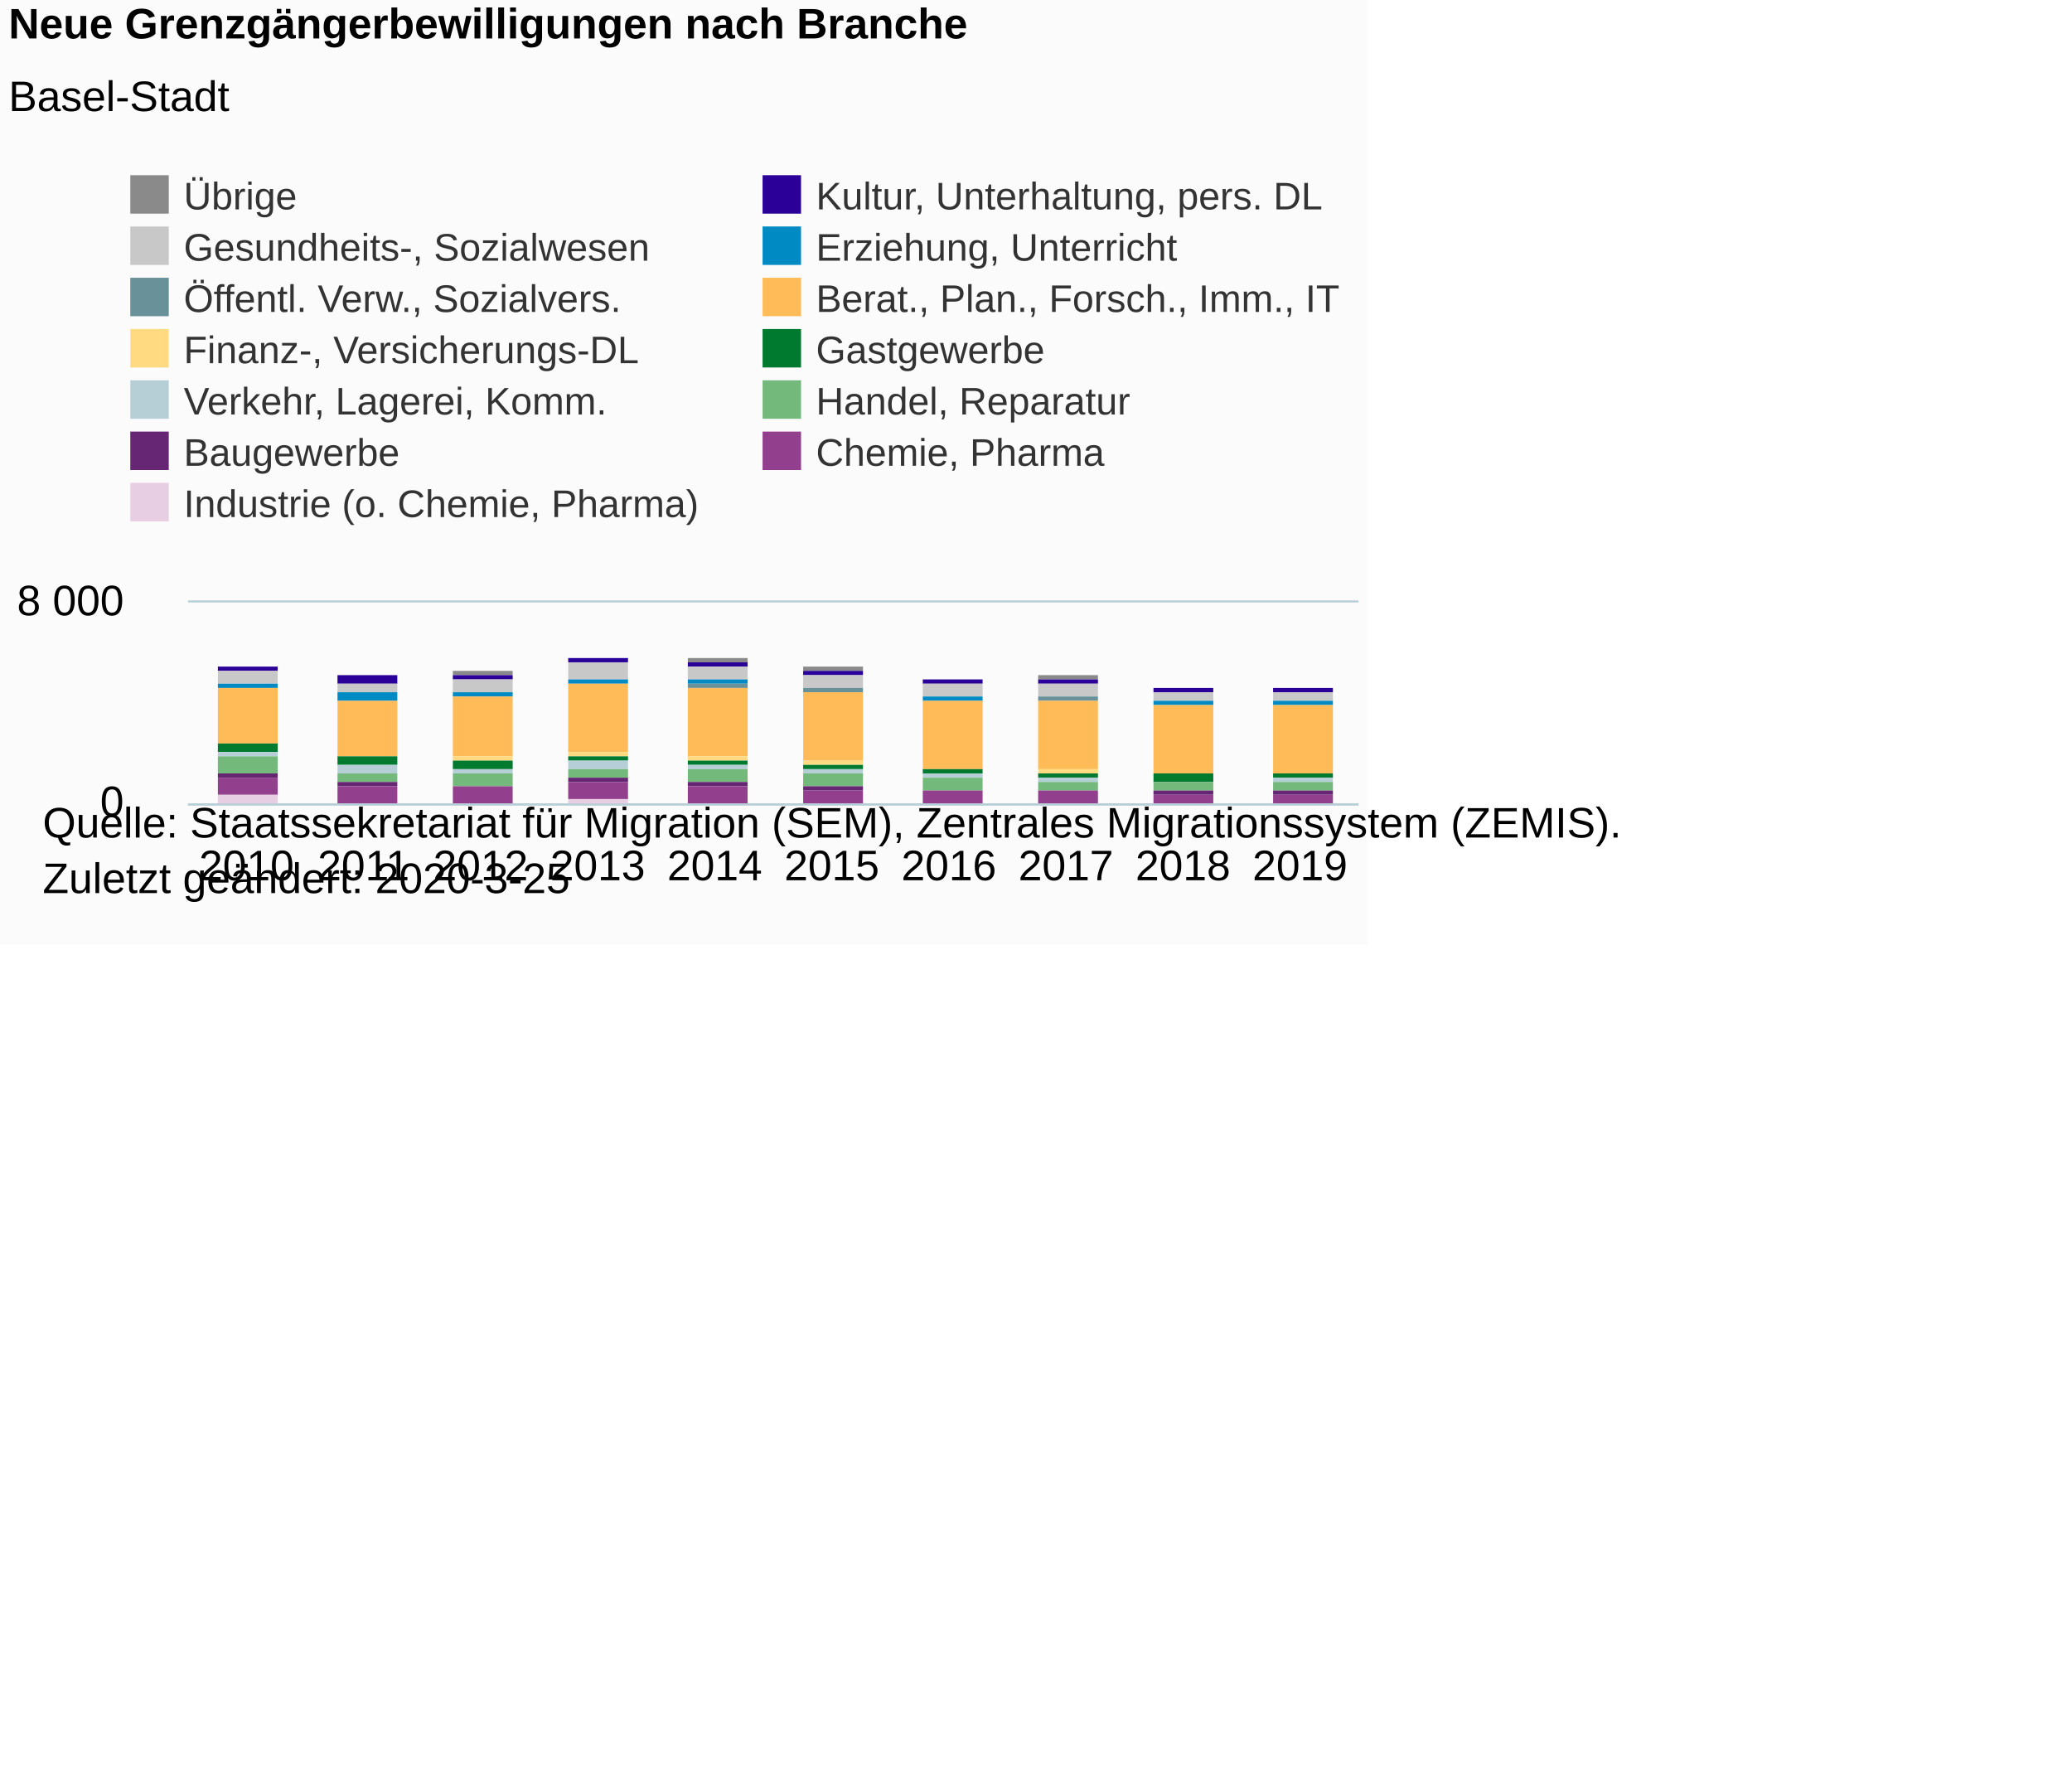
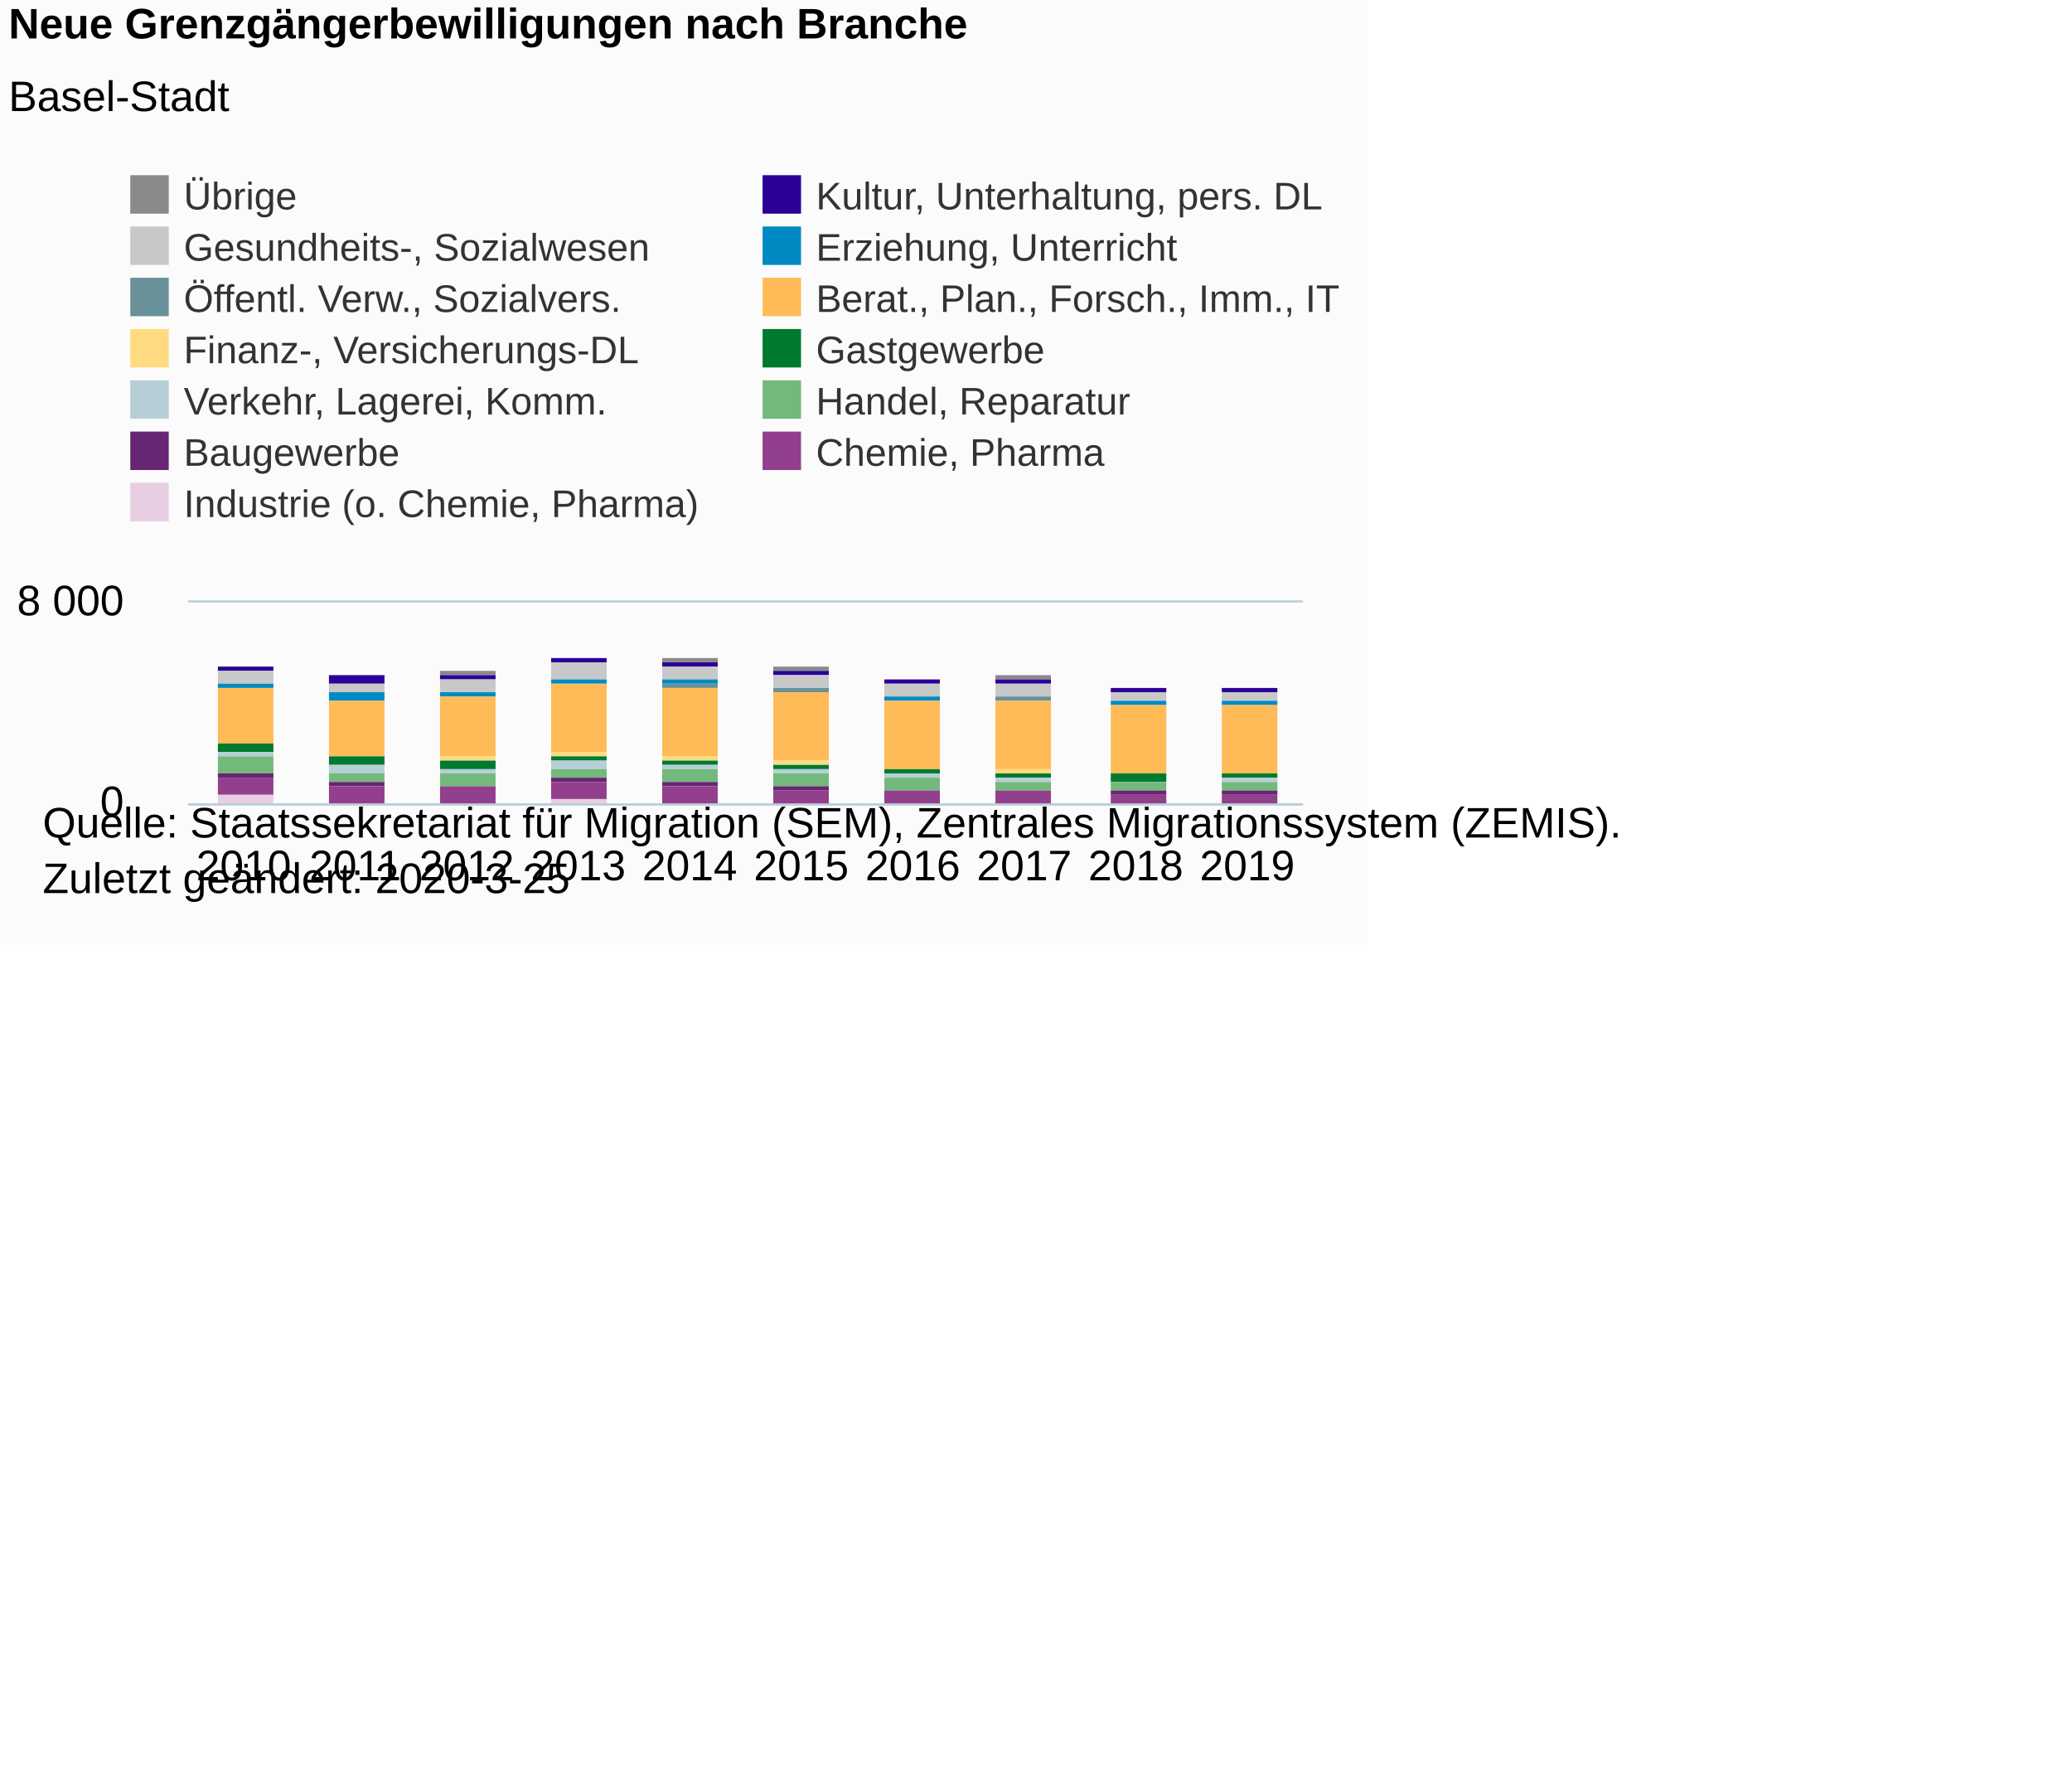
<svg xmlns="http://www.w3.org/2000/svg" version="1.1" class="highcharts-root" style="font-family:Arial;font-size:12px;" viewBox="0 0 485 415">
  <defs>
-     <clipPath id="highcharts-r2ftxc4-6">
-       <rect x="0" y="0" width="274" height="47" fill="none" />
+     <clipPath id="highcharts-ksuynph-6">
+       <rect x="0" y="0" width="261" height="47" fill="none" />
    </clipPath>
-     <clipPath id="highcharts-r2ftxc4-7">
-       <rect x="0" y="0" width="274" height="47" fill="none" />
+     <clipPath id="highcharts-ksuynph-7">
+       <rect x="0" y="0" width="261" height="47" fill="none" />
    </clipPath>
  </defs>
  <rect fill="#fbfbfb" class="highcharts-background" x="0" y="0" width="320" height="221" rx="0" ry="0" />
-   <rect fill="none" class="highcharts-plot-background" x="44" y="141" width="274" height="47" />
+   <rect fill="none" class="highcharts-plot-background" x="44" y="141" width="261" height="47" />
  <g class="highcharts-pane-group" data-z-index="0" />
  <g class="highcharts-grid highcharts-xaxis-grid " data-z-index="1">
-     <path fill="none" data-z-index="1" class="highcharts-grid-line" d="M 70.5 141 L 70.5 188" opacity="1" />
-     <path fill="none" data-z-index="1" class="highcharts-grid-line" d="M 98.5 141 L 98.5 188" opacity="1" />
-     <path fill="none" data-z-index="1" class="highcharts-grid-line" d="M 125.5 141 L 125.5 188" opacity="1" />
-     <path fill="none" data-z-index="1" class="highcharts-grid-line" d="M 153.5 141 L 153.5 188" opacity="1" />
-     <path fill="none" data-z-index="1" class="highcharts-grid-line" d="M 180.5 141 L 180.5 188" opacity="1" />
-     <path fill="none" data-z-index="1" class="highcharts-grid-line" d="M 207.5 141 L 207.5 188" opacity="1" />
-     <path fill="none" data-z-index="1" class="highcharts-grid-line" d="M 235.5 141 L 235.5 188" opacity="1" />
-     <path fill="none" data-z-index="1" class="highcharts-grid-line" d="M 262.5 141 L 262.5 188" opacity="1" />
-     <path fill="none" data-z-index="1" class="highcharts-grid-line" d="M 290.5 141 L 290.5 188" opacity="1" />
-     <path fill="none" data-z-index="1" class="highcharts-grid-line" d="M 317.5 141 L 317.5 188" opacity="1" />
+     <path fill="none" data-z-index="1" class="highcharts-grid-line" d="M 69.5 141 L 69.5 188" opacity="1" />
+     <path fill="none" data-z-index="1" class="highcharts-grid-line" d="M 95.5 141 L 95.5 188" opacity="1" />
+     <path fill="none" data-z-index="1" class="highcharts-grid-line" d="M 121.5 141 L 121.5 188" opacity="1" />
+     <path fill="none" data-z-index="1" class="highcharts-grid-line" d="M 147.5 141 L 147.5 188" opacity="1" />
+     <path fill="none" data-z-index="1" class="highcharts-grid-line" d="M 174.5 141 L 174.5 188" opacity="1" />
+     <path fill="none" data-z-index="1" class="highcharts-grid-line" d="M 200.5 141 L 200.5 188" opacity="1" />
+     <path fill="none" data-z-index="1" class="highcharts-grid-line" d="M 226.5 141 L 226.5 188" opacity="1" />
+     <path fill="none" data-z-index="1" class="highcharts-grid-line" d="M 252.5 141 L 252.5 188" opacity="1" />
+     <path fill="none" data-z-index="1" class="highcharts-grid-line" d="M 278.5 141 L 278.5 188" opacity="1" />
+     <path fill="none" data-z-index="1" class="highcharts-grid-line" d="M 304.5 141 L 304.5 188" opacity="1" />
    <path fill="none" data-z-index="1" class="highcharts-grid-line" d="M 43.5 141 L 43.5 188" opacity="1" />
  </g>
  <g class="highcharts-grid highcharts-yaxis-grid " data-z-index="1">
-     <path fill="none" stroke="#B9CFD7" stroke-width="0.5" data-z-index="1" class="highcharts-grid-line" d="M 44 188.25 L 318 188.25" opacity="1" />
-     <path fill="none" stroke="#B9CFD7" stroke-width="0.5" data-z-index="1" class="highcharts-grid-line" d="M 44 140.75 L 318 140.75" opacity="1" />
-   </g>
-   <rect fill="none" class="highcharts-plot-border" data-z-index="1" x="44" y="141" width="274" height="47" />
+     <path fill="none" stroke="#B9CFD7" stroke-width="0.5" data-z-index="1" class="highcharts-grid-line" d="M 44 188.25 L 305 188.25" opacity="1" />
+     <path fill="none" stroke="#B9CFD7" stroke-width="0.5" data-z-index="1" class="highcharts-grid-line" d="M 44 140.75 L 305 140.75" opacity="1" />
+   </g>
+   <rect fill="none" class="highcharts-plot-border" data-z-index="1" x="44" y="141" width="261" height="47" />
  <g class="highcharts-axis highcharts-xaxis " data-z-index="2">
-     <path fill="none" class="highcharts-axis-line" stroke="#B9CFD7" stroke-width="0.5" data-z-index="7" d="M 44 188.25 L 318 188.25" />
+     <path fill="none" class="highcharts-axis-line" stroke="#B9CFD7" stroke-width="0.5" data-z-index="7" d="M 44 188.25 L 305 188.25" />
  </g>
  <g class="highcharts-axis highcharts-yaxis " data-z-index="2">
    <path fill="none" class="highcharts-axis-line" data-z-index="7" d="M 44 141 L 44 188" />
  </g>
  <g class="highcharts-series-group" data-z-index="3">
-     <g data-z-index="0.1" class="highcharts-series highcharts-series-0 highcharts-column-series " transform="translate(44,141) scale(1 1)" clip-path="url(#highcharts-r2ftxc4-7)">
-       <rect x="7" y="15" width="14" height="0" fill="#8A8A8A" class="highcharts-point" />
-       <rect x="35" y="17" width="14" height="0" fill="#8A8A8A" class="highcharts-point" />
-       <rect x="62" y="16" width="14" height="1" fill="#8A8A8A" class="highcharts-point" />
-       <rect x="89" y="13" width="14" height="0" fill="#8A8A8A" class="highcharts-point" />
-       <rect x="117" y="13" width="14" height="1" fill="#8A8A8A" class="highcharts-point" />
-       <rect x="144" y="15" width="14" height="1" fill="#8A8A8A" class="highcharts-point" />
-       <rect x="172" y="18" width="14" height="0" fill="#8A8A8A" class="highcharts-point" />
-       <rect x="199" y="17" width="14" height="1" fill="#8A8A8A" class="highcharts-point" />
-       <rect x="226" y="20" width="14" height="0" fill="#8A8A8A" class="highcharts-point" />
-       <rect x="254" y="20" width="14" height="0" fill="#8A8A8A" class="highcharts-point" />
+     <g data-z-index="0.1" class="highcharts-series highcharts-series-0 highcharts-column-series " transform="translate(44,141) scale(1 1)" clip-path="url(#highcharts-ksuynph-7)">
+       <rect x="7" y="15" width="13" height="0" fill="#8A8A8A" class="highcharts-point" />
+       <rect x="33" y="17" width="13" height="0" fill="#8A8A8A" class="highcharts-point" />
+       <rect x="59" y="16" width="13" height="1" fill="#8A8A8A" class="highcharts-point" />
+       <rect x="85" y="13" width="13" height="0" fill="#8A8A8A" class="highcharts-point" />
+       <rect x="111" y="13" width="13" height="1" fill="#8A8A8A" class="highcharts-point" />
+       <rect x="137" y="15" width="13" height="1" fill="#8A8A8A" class="highcharts-point" />
+       <rect x="163" y="18" width="13" height="0" fill="#8A8A8A" class="highcharts-point" />
+       <rect x="189" y="17" width="13" height="1" fill="#8A8A8A" class="highcharts-point" />
+       <rect x="216" y="20" width="13" height="0" fill="#8A8A8A" class="highcharts-point" />
+       <rect x="242" y="20" width="13" height="0" fill="#8A8A8A" class="highcharts-point" />
    </g>
    <g data-z-index="0.1" class="highcharts-markers highcharts-series-0 highcharts-column-series " transform="translate(44,141) scale(1 1)" clip-path="none" />
-     <g data-z-index="0.1" class="highcharts-series highcharts-series-1 highcharts-column-series " transform="translate(44,141) scale(1 1)" clip-path="url(#highcharts-r2ftxc4-7)">
-       <rect x="7" y="15" width="14" height="1" fill="#2B0099" class="highcharts-point" />
-       <rect x="35" y="17" width="14" height="2" fill="#2B0099" class="highcharts-point" />
-       <rect x="62" y="17" width="14" height="1" fill="#2B0099" class="highcharts-point" />
-       <rect x="89" y="13" width="14" height="1" fill="#2B0099" class="highcharts-point" />
-       <rect x="117" y="14" width="14" height="1" fill="#2B0099" class="highcharts-point" />
-       <rect x="144" y="16" width="14" height="1" fill="#2B0099" class="highcharts-point" />
-       <rect x="172" y="18" width="14" height="1" fill="#2B0099" class="highcharts-point" />
-       <rect x="199" y="18" width="14" height="1" fill="#2B0099" class="highcharts-point" />
-       <rect x="226" y="20" width="14" height="1" fill="#2B0099" class="highcharts-point" />
-       <rect x="254" y="20" width="14" height="1" fill="#2B0099" class="highcharts-point" />
+     <g data-z-index="0.1" class="highcharts-series highcharts-series-1 highcharts-column-series " transform="translate(44,141) scale(1 1)" clip-path="url(#highcharts-ksuynph-7)">
+       <rect x="7" y="15" width="13" height="1" fill="#2B0099" class="highcharts-point" />
+       <rect x="33" y="17" width="13" height="2" fill="#2B0099" class="highcharts-point" />
+       <rect x="59" y="17" width="13" height="1" fill="#2B0099" class="highcharts-point" />
+       <rect x="85" y="13" width="13" height="1" fill="#2B0099" class="highcharts-point" />
+       <rect x="111" y="14" width="13" height="1" fill="#2B0099" class="highcharts-point" />
+       <rect x="137" y="16" width="13" height="1" fill="#2B0099" class="highcharts-point" />
+       <rect x="163" y="18" width="13" height="1" fill="#2B0099" class="highcharts-point" />
+       <rect x="189" y="18" width="13" height="1" fill="#2B0099" class="highcharts-point" />
+       <rect x="216" y="20" width="13" height="1" fill="#2B0099" class="highcharts-point" />
+       <rect x="242" y="20" width="13" height="1" fill="#2B0099" class="highcharts-point" />
    </g>
    <g data-z-index="0.1" class="highcharts-markers highcharts-series-1 highcharts-column-series " transform="translate(44,141) scale(1 1)" clip-path="none" />
-     <g data-z-index="0.1" class="highcharts-series highcharts-series-2 highcharts-column-series " transform="translate(44,141) scale(1 1)" clip-path="url(#highcharts-r2ftxc4-7)">
-       <rect x="7" y="16" width="14" height="3" fill="#C8C8C8" class="highcharts-point" />
-       <rect x="35" y="19" width="14" height="2" fill="#C8C8C8" class="highcharts-point" />
-       <rect x="62" y="18" width="14" height="3" fill="#C8C8C8" class="highcharts-point" />
-       <rect x="89" y="14" width="14" height="4" fill="#C8C8C8" class="highcharts-point" />
-       <rect x="117" y="15" width="14" height="3" fill="#C8C8C8" class="highcharts-point" />
-       <rect x="144" y="17" width="14" height="3" fill="#C8C8C8" class="highcharts-point" />
-       <rect x="172" y="19" width="14" height="3" fill="#C8C8C8" class="highcharts-point" />
-       <rect x="199" y="19" width="14" height="3" fill="#C8C8C8" class="highcharts-point" />
-       <rect x="226" y="21" width="14" height="2" fill="#C8C8C8" class="highcharts-point" />
-       <rect x="254" y="21" width="14" height="2" fill="#C8C8C8" class="highcharts-point" />
+     <g data-z-index="0.1" class="highcharts-series highcharts-series-2 highcharts-column-series " transform="translate(44,141) scale(1 1)" clip-path="url(#highcharts-ksuynph-7)">
+       <rect x="7" y="16" width="13" height="3" fill="#C8C8C8" class="highcharts-point" />
+       <rect x="33" y="19" width="13" height="2" fill="#C8C8C8" class="highcharts-point" />
+       <rect x="59" y="18" width="13" height="3" fill="#C8C8C8" class="highcharts-point" />
+       <rect x="85" y="14" width="13" height="4" fill="#C8C8C8" class="highcharts-point" />
+       <rect x="111" y="15" width="13" height="3" fill="#C8C8C8" class="highcharts-point" />
+       <rect x="137" y="17" width="13" height="3" fill="#C8C8C8" class="highcharts-point" />
+       <rect x="163" y="19" width="13" height="3" fill="#C8C8C8" class="highcharts-point" />
+       <rect x="189" y="19" width="13" height="3" fill="#C8C8C8" class="highcharts-point" />
+       <rect x="216" y="21" width="13" height="2" fill="#C8C8C8" class="highcharts-point" />
+       <rect x="242" y="21" width="13" height="2" fill="#C8C8C8" class="highcharts-point" />
    </g>
    <g data-z-index="0.1" class="highcharts-markers highcharts-series-2 highcharts-column-series " transform="translate(44,141) scale(1 1)" clip-path="none" />
-     <g data-z-index="0.1" class="highcharts-series highcharts-series-3 highcharts-column-series " transform="translate(44,141) scale(1 1)" clip-path="url(#highcharts-r2ftxc4-7)">
-       <rect x="7" y="19" width="14" height="1" fill="#008AC3" class="highcharts-point" />
-       <rect x="35" y="21" width="14" height="2" fill="#008AC3" class="highcharts-point" />
-       <rect x="62" y="21" width="14" height="1" fill="#008AC3" class="highcharts-point" />
-       <rect x="89" y="18" width="14" height="1" fill="#008AC3" class="highcharts-point" />
-       <rect x="117" y="18" width="14" height="1" fill="#008AC3" class="highcharts-point" />
-       <rect x="144" y="20" width="14" height="0" fill="#008AC3" class="highcharts-point" />
-       <rect x="172" y="22" width="14" height="1" fill="#008AC3" class="highcharts-point" />
-       <rect x="199" y="22" width="14" height="0" fill="#008AC3" class="highcharts-point" />
-       <rect x="226" y="23" width="14" height="1" fill="#008AC3" class="highcharts-point" />
-       <rect x="254" y="23" width="14" height="1" fill="#008AC3" class="highcharts-point" />
+     <g data-z-index="0.1" class="highcharts-series highcharts-series-3 highcharts-column-series " transform="translate(44,141) scale(1 1)" clip-path="url(#highcharts-ksuynph-7)">
+       <rect x="7" y="19" width="13" height="1" fill="#008AC3" class="highcharts-point" />
+       <rect x="33" y="21" width="13" height="2" fill="#008AC3" class="highcharts-point" />
+       <rect x="59" y="21" width="13" height="1" fill="#008AC3" class="highcharts-point" />
+       <rect x="85" y="18" width="13" height="1" fill="#008AC3" class="highcharts-point" />
+       <rect x="111" y="18" width="13" height="1" fill="#008AC3" class="highcharts-point" />
+       <rect x="137" y="20" width="13" height="0" fill="#008AC3" class="highcharts-point" />
+       <rect x="163" y="22" width="13" height="1" fill="#008AC3" class="highcharts-point" />
+       <rect x="189" y="22" width="13" height="0" fill="#008AC3" class="highcharts-point" />
+       <rect x="216" y="23" width="13" height="1" fill="#008AC3" class="highcharts-point" />
+       <rect x="242" y="23" width="13" height="1" fill="#008AC3" class="highcharts-point" />
    </g>
    <g data-z-index="0.1" class="highcharts-markers highcharts-series-3 highcharts-column-series " transform="translate(44,141) scale(1 1)" clip-path="none" />
-     <g data-z-index="0.1" class="highcharts-series highcharts-series-4 highcharts-column-series " transform="translate(44,141) scale(1 1)" clip-path="url(#highcharts-r2ftxc4-7)">
-       <rect x="7" y="20" width="14" height="0" fill="#689199" class="highcharts-point" />
-       <rect x="35" y="23" width="14" height="0" fill="#689199" class="highcharts-point" />
-       <rect x="62" y="22" width="14" height="0" fill="#689199" class="highcharts-point" />
-       <rect x="89" y="19" width="14" height="0" fill="#689199" class="highcharts-point" />
-       <rect x="117" y="19" width="14" height="1" fill="#689199" class="highcharts-point" />
-       <rect x="144" y="20" width="14" height="1" fill="#689199" class="highcharts-point" />
-       <rect x="172" y="23" width="14" height="0" fill="#689199" class="highcharts-point" />
-       <rect x="199" y="22" width="14" height="1" fill="#689199" class="highcharts-point" />
-       <rect x="226" y="24" width="14" height="0" fill="#689199" class="highcharts-point" />
-       <rect x="254" y="24" width="14" height="0" fill="#689199" class="highcharts-point" />
+     <g data-z-index="0.1" class="highcharts-series highcharts-series-4 highcharts-column-series " transform="translate(44,141) scale(1 1)" clip-path="url(#highcharts-ksuynph-7)">
+       <rect x="7" y="20" width="13" height="0" fill="#689199" class="highcharts-point" />
+       <rect x="33" y="23" width="13" height="0" fill="#689199" class="highcharts-point" />
+       <rect x="59" y="22" width="13" height="0" fill="#689199" class="highcharts-point" />
+       <rect x="85" y="19" width="13" height="0" fill="#689199" class="highcharts-point" />
+       <rect x="111" y="19" width="13" height="1" fill="#689199" class="highcharts-point" />
+       <rect x="137" y="20" width="13" height="1" fill="#689199" class="highcharts-point" />
+       <rect x="163" y="23" width="13" height="0" fill="#689199" class="highcharts-point" />
+       <rect x="189" y="22" width="13" height="1" fill="#689199" class="highcharts-point" />
+       <rect x="216" y="24" width="13" height="0" fill="#689199" class="highcharts-point" />
+       <rect x="242" y="24" width="13" height="0" fill="#689199" class="highcharts-point" />
    </g>
    <g data-z-index="0.1" class="highcharts-markers highcharts-series-4 highcharts-column-series " transform="translate(44,141) scale(1 1)" clip-path="none" />
-     <g data-z-index="0.1" class="highcharts-series highcharts-series-5 highcharts-column-series " transform="translate(44,141) scale(1 1)" clip-path="url(#highcharts-r2ftxc4-7)">
-       <rect x="7" y="20" width="14" height="13" fill="#FFBB58" class="highcharts-point" />
-       <rect x="35" y="23" width="14" height="13" fill="#FFBB58" class="highcharts-point" />
-       <rect x="62" y="22" width="14" height="14" fill="#FFBB58" class="highcharts-point" />
-       <rect x="89" y="19" width="14" height="16" fill="#FFBB58" class="highcharts-point" />
-       <rect x="117" y="20" width="14" height="16" fill="#FFBB58" class="highcharts-point" />
-       <rect x="144" y="21" width="14" height="16" fill="#FFBB58" class="highcharts-point" />
-       <rect x="172" y="23" width="14" height="16" fill="#FFBB58" class="highcharts-point" />
-       <rect x="199" y="23" width="14" height="16" fill="#FFBB58" class="highcharts-point" />
-       <rect x="226" y="24" width="14" height="16" fill="#FFBB58" class="highcharts-point" />
-       <rect x="254" y="24" width="14" height="16" fill="#FFBB58" class="highcharts-point" />
+     <g data-z-index="0.1" class="highcharts-series highcharts-series-5 highcharts-column-series " transform="translate(44,141) scale(1 1)" clip-path="url(#highcharts-ksuynph-7)">
+       <rect x="7" y="20" width="13" height="13" fill="#FFBB58" class="highcharts-point" />
+       <rect x="33" y="23" width="13" height="13" fill="#FFBB58" class="highcharts-point" />
+       <rect x="59" y="22" width="13" height="14" fill="#FFBB58" class="highcharts-point" />
+       <rect x="85" y="19" width="13" height="16" fill="#FFBB58" class="highcharts-point" />
+       <rect x="111" y="20" width="13" height="16" fill="#FFBB58" class="highcharts-point" />
+       <rect x="137" y="21" width="13" height="16" fill="#FFBB58" class="highcharts-point" />
+       <rect x="163" y="23" width="13" height="16" fill="#FFBB58" class="highcharts-point" />
+       <rect x="189" y="23" width="13" height="16" fill="#FFBB58" class="highcharts-point" />
+       <rect x="216" y="24" width="13" height="16" fill="#FFBB58" class="highcharts-point" />
+       <rect x="242" y="24" width="13" height="16" fill="#FFBB58" class="highcharts-point" />
    </g>
    <g data-z-index="0.1" class="highcharts-markers highcharts-series-5 highcharts-column-series " transform="translate(44,141) scale(1 1)" clip-path="none" />
-     <g data-z-index="0.1" class="highcharts-series highcharts-series-6 highcharts-column-series " transform="translate(44,141) scale(1 1)" clip-path="url(#highcharts-r2ftxc4-7)">
-       <rect x="7" y="33" width="14" height="0" fill="#FFDA80" class="highcharts-point" />
-       <rect x="35" y="36" width="14" height="0" fill="#FFDA80" class="highcharts-point" />
-       <rect x="62" y="36" width="14" height="1" fill="#FFDA80" class="highcharts-point" />
-       <rect x="89" y="35" width="14" height="1" fill="#FFDA80" class="highcharts-point" />
-       <rect x="117" y="36" width="14" height="1" fill="#FFDA80" class="highcharts-point" />
-       <rect x="144" y="37" width="14" height="1" fill="#FFDA80" class="highcharts-point" />
-       <rect x="172" y="39" width="14" height="0" fill="#FFDA80" class="highcharts-point" />
-       <rect x="199" y="39" width="14" height="1" fill="#FFDA80" class="highcharts-point" />
-       <rect x="226" y="40" width="14" height="0" fill="#FFDA80" class="highcharts-point" />
-       <rect x="254" y="40" width="14" height="0" fill="#FFDA80" class="highcharts-point" />
+     <g data-z-index="0.1" class="highcharts-series highcharts-series-6 highcharts-column-series " transform="translate(44,141) scale(1 1)" clip-path="url(#highcharts-ksuynph-7)">
+       <rect x="7" y="33" width="13" height="0" fill="#FFDA80" class="highcharts-point" />
+       <rect x="33" y="36" width="13" height="0" fill="#FFDA80" class="highcharts-point" />
+       <rect x="59" y="36" width="13" height="1" fill="#FFDA80" class="highcharts-point" />
+       <rect x="85" y="35" width="13" height="1" fill="#FFDA80" class="highcharts-point" />
+       <rect x="111" y="36" width="13" height="1" fill="#FFDA80" class="highcharts-point" />
+       <rect x="137" y="37" width="13" height="1" fill="#FFDA80" class="highcharts-point" />
+       <rect x="163" y="39" width="13" height="0" fill="#FFDA80" class="highcharts-point" />
+       <rect x="189" y="39" width="13" height="1" fill="#FFDA80" class="highcharts-point" />
+       <rect x="216" y="40" width="13" height="0" fill="#FFDA80" class="highcharts-point" />
+       <rect x="242" y="40" width="13" height="0" fill="#FFDA80" class="highcharts-point" />
    </g>
    <g data-z-index="0.1" class="highcharts-markers highcharts-series-6 highcharts-column-series " transform="translate(44,141) scale(1 1)" clip-path="none" />
-     <g data-z-index="0.1" class="highcharts-series highcharts-series-7 highcharts-column-series " transform="translate(44,141) scale(1 1)" clip-path="url(#highcharts-r2ftxc4-7)">
-       <rect x="7" y="33" width="14" height="2" fill="#007A2F" class="highcharts-point" />
-       <rect x="35" y="36" width="14" height="2" fill="#007A2F" class="highcharts-point" />
-       <rect x="62" y="37" width="14" height="2" fill="#007A2F" class="highcharts-point" />
-       <rect x="89" y="36" width="14" height="1" fill="#007A2F" class="highcharts-point" />
-       <rect x="117" y="37" width="14" height="1" fill="#007A2F" class="highcharts-point" />
-       <rect x="144" y="38" width="14" height="1" fill="#007A2F" class="highcharts-point" />
-       <rect x="172" y="39" width="14" height="1" fill="#007A2F" class="highcharts-point" />
-       <rect x="199" y="40" width="14" height="1" fill="#007A2F" class="highcharts-point" />
-       <rect x="226" y="40" width="14" height="2" fill="#007A2F" class="highcharts-point" />
-       <rect x="254" y="40" width="14" height="1" fill="#007A2F" class="highcharts-point" />
+     <g data-z-index="0.1" class="highcharts-series highcharts-series-7 highcharts-column-series " transform="translate(44,141) scale(1 1)" clip-path="url(#highcharts-ksuynph-7)">
+       <rect x="7" y="33" width="13" height="2" fill="#007A2F" class="highcharts-point" />
+       <rect x="33" y="36" width="13" height="2" fill="#007A2F" class="highcharts-point" />
+       <rect x="59" y="37" width="13" height="2" fill="#007A2F" class="highcharts-point" />
+       <rect x="85" y="36" width="13" height="1" fill="#007A2F" class="highcharts-point" />
+       <rect x="111" y="37" width="13" height="1" fill="#007A2F" class="highcharts-point" />
+       <rect x="137" y="38" width="13" height="1" fill="#007A2F" class="highcharts-point" />
+       <rect x="163" y="39" width="13" height="1" fill="#007A2F" class="highcharts-point" />
+       <rect x="189" y="40" width="13" height="1" fill="#007A2F" class="highcharts-point" />
+       <rect x="216" y="40" width="13" height="2" fill="#007A2F" class="highcharts-point" />
+       <rect x="242" y="40" width="13" height="1" fill="#007A2F" class="highcharts-point" />
    </g>
    <g data-z-index="0.1" class="highcharts-markers highcharts-series-7 highcharts-column-series " transform="translate(44,141) scale(1 1)" clip-path="none" />
-     <g data-z-index="0.1" class="highcharts-series highcharts-series-8 highcharts-column-series " transform="translate(44,141) scale(1 1)" clip-path="url(#highcharts-r2ftxc4-7)">
-       <rect x="7" y="35" width="14" height="1" fill="#B6CFD7" class="highcharts-point" />
-       <rect x="35" y="38" width="14" height="2" fill="#B6CFD7" class="highcharts-point" />
-       <rect x="62" y="39" width="14" height="1" fill="#B6CFD7" class="highcharts-point" />
-       <rect x="89" y="37" width="14" height="2" fill="#B6CFD7" class="highcharts-point" />
-       <rect x="117" y="38" width="14" height="1" fill="#B6CFD7" class="highcharts-point" />
-       <rect x="144" y="39" width="14" height="1" fill="#B6CFD7" class="highcharts-point" />
-       <rect x="172" y="40" width="14" height="1" fill="#B6CFD7" class="highcharts-point" />
-       <rect x="199" y="41" width="14" height="1" fill="#B6CFD7" class="highcharts-point" />
-       <rect x="226" y="42" width="14" height="0" fill="#B6CFD7" class="highcharts-point" />
-       <rect x="254" y="41" width="14" height="1" fill="#B6CFD7" class="highcharts-point" />
+     <g data-z-index="0.1" class="highcharts-series highcharts-series-8 highcharts-column-series " transform="translate(44,141) scale(1 1)" clip-path="url(#highcharts-ksuynph-7)">
+       <rect x="7" y="35" width="13" height="1" fill="#B6CFD7" class="highcharts-point" />
+       <rect x="33" y="38" width="13" height="2" fill="#B6CFD7" class="highcharts-point" />
+       <rect x="59" y="39" width="13" height="1" fill="#B6CFD7" class="highcharts-point" />
+       <rect x="85" y="37" width="13" height="2" fill="#B6CFD7" class="highcharts-point" />
+       <rect x="111" y="38" width="13" height="1" fill="#B6CFD7" class="highcharts-point" />
+       <rect x="137" y="39" width="13" height="1" fill="#B6CFD7" class="highcharts-point" />
+       <rect x="163" y="40" width="13" height="1" fill="#B6CFD7" class="highcharts-point" />
+       <rect x="189" y="41" width="13" height="1" fill="#B6CFD7" class="highcharts-point" />
+       <rect x="216" y="42" width="13" height="0" fill="#B6CFD7" class="highcharts-point" />
+       <rect x="242" y="41" width="13" height="1" fill="#B6CFD7" class="highcharts-point" />
    </g>
    <g data-z-index="0.1" class="highcharts-markers highcharts-series-8 highcharts-column-series " transform="translate(44,141) scale(1 1)" clip-path="none" />
-     <g data-z-index="0.1" class="highcharts-series highcharts-series-9 highcharts-column-series " transform="translate(44,141) scale(1 1)" clip-path="url(#highcharts-r2ftxc4-7)">
-       <rect x="7" y="36" width="14" height="4" fill="#73B97C" class="highcharts-point" />
-       <rect x="35" y="40" width="14" height="2" fill="#73B97C" class="highcharts-point" />
-       <rect x="62" y="40" width="14" height="3" fill="#73B97C" class="highcharts-point" />
-       <rect x="89" y="39" width="14" height="2" fill="#73B97C" class="highcharts-point" />
-       <rect x="117" y="39" width="14" height="3" fill="#73B97C" class="highcharts-point" />
-       <rect x="144" y="40" width="14" height="3" fill="#73B97C" class="highcharts-point" />
-       <rect x="172" y="41" width="14" height="3" fill="#73B97C" class="highcharts-point" />
-       <rect x="199" y="42" width="14" height="2" fill="#73B97C" class="highcharts-point" />
-       <rect x="226" y="42" width="14" height="2" fill="#73B97C" class="highcharts-point" />
-       <rect x="254" y="42" width="14" height="2" fill="#73B97C" class="highcharts-point" />
+     <g data-z-index="0.1" class="highcharts-series highcharts-series-9 highcharts-column-series " transform="translate(44,141) scale(1 1)" clip-path="url(#highcharts-ksuynph-7)">
+       <rect x="7" y="36" width="13" height="4" fill="#73B97C" class="highcharts-point" />
+       <rect x="33" y="40" width="13" height="2" fill="#73B97C" class="highcharts-point" />
+       <rect x="59" y="40" width="13" height="3" fill="#73B97C" class="highcharts-point" />
+       <rect x="85" y="39" width="13" height="2" fill="#73B97C" class="highcharts-point" />
+       <rect x="111" y="39" width="13" height="3" fill="#73B97C" class="highcharts-point" />
+       <rect x="137" y="40" width="13" height="3" fill="#73B97C" class="highcharts-point" />
+       <rect x="163" y="41" width="13" height="3" fill="#73B97C" class="highcharts-point" />
+       <rect x="189" y="42" width="13" height="2" fill="#73B97C" class="highcharts-point" />
+       <rect x="216" y="42" width="13" height="2" fill="#73B97C" class="highcharts-point" />
+       <rect x="242" y="42" width="13" height="2" fill="#73B97C" class="highcharts-point" />
    </g>
    <g data-z-index="0.1" class="highcharts-markers highcharts-series-9 highcharts-column-series " transform="translate(44,141) scale(1 1)" clip-path="none" />
-     <g data-z-index="0.1" class="highcharts-series highcharts-series-10 highcharts-column-series " transform="translate(44,141) scale(1 1)" clip-path="url(#highcharts-r2ftxc4-7)">
-       <rect x="7" y="40" width="14" height="1" fill="#662673" class="highcharts-point" />
-       <rect x="35" y="42" width="14" height="1" fill="#662673" class="highcharts-point" />
-       <rect x="62" y="43" width="14" height="0" fill="#662673" class="highcharts-point" />
-       <rect x="89" y="41" width="14" height="1" fill="#662673" class="highcharts-point" />
-       <rect x="117" y="42" width="14" height="1" fill="#662673" class="highcharts-point" />
-       <rect x="144" y="43" width="14" height="1" fill="#662673" class="highcharts-point" />
-       <rect x="172" y="44" width="14" height="0" fill="#662673" class="highcharts-point" />
-       <rect x="199" y="44" width="14" height="0" fill="#662673" class="highcharts-point" />
-       <rect x="226" y="44" width="14" height="1" fill="#662673" class="highcharts-point" />
-       <rect x="254" y="44" width="14" height="1" fill="#662673" class="highcharts-point" />
+     <g data-z-index="0.1" class="highcharts-series highcharts-series-10 highcharts-column-series " transform="translate(44,141) scale(1 1)" clip-path="url(#highcharts-ksuynph-7)">
+       <rect x="7" y="40" width="13" height="1" fill="#662673" class="highcharts-point" />
+       <rect x="33" y="42" width="13" height="1" fill="#662673" class="highcharts-point" />
+       <rect x="59" y="43" width="13" height="0" fill="#662673" class="highcharts-point" />
+       <rect x="85" y="41" width="13" height="1" fill="#662673" class="highcharts-point" />
+       <rect x="111" y="42" width="13" height="1" fill="#662673" class="highcharts-point" />
+       <rect x="137" y="43" width="13" height="1" fill="#662673" class="highcharts-point" />
+       <rect x="163" y="44" width="13" height="0" fill="#662673" class="highcharts-point" />
+       <rect x="189" y="44" width="13" height="0" fill="#662673" class="highcharts-point" />
+       <rect x="216" y="44" width="13" height="1" fill="#662673" class="highcharts-point" />
+       <rect x="242" y="44" width="13" height="1" fill="#662673" class="highcharts-point" />
    </g>
    <g data-z-index="0.1" class="highcharts-markers highcharts-series-10 highcharts-column-series " transform="translate(44,141) scale(1 1)" clip-path="none" />
-     <g data-z-index="0.1" class="highcharts-series highcharts-series-11 highcharts-column-series " transform="translate(44,141) scale(1 1)" clip-path="url(#highcharts-r2ftxc4-7)">
-       <rect x="7" y="41" width="14" height="4" fill="#923F8D" class="highcharts-point" />
-       <rect x="35" y="43" width="14" height="4" fill="#923F8D" class="highcharts-point" />
-       <rect x="62" y="43" width="14" height="4" fill="#923F8D" class="highcharts-point" />
-       <rect x="89" y="42" width="14" height="4" fill="#923F8D" class="highcharts-point" />
-       <rect x="117" y="43" width="14" height="4" fill="#923F8D" class="highcharts-point" />
-       <rect x="144" y="44" width="14" height="3" fill="#923F8D" class="highcharts-point" />
-       <rect x="172" y="44" width="14" height="3" fill="#923F8D" class="highcharts-point" />
-       <rect x="199" y="44" width="14" height="3" fill="#923F8D" class="highcharts-point" />
-       <rect x="226" y="45" width="14" height="2" fill="#923F8D" class="highcharts-point" />
-       <rect x="254" y="45" width="14" height="2" fill="#923F8D" class="highcharts-point" />
+     <g data-z-index="0.1" class="highcharts-series highcharts-series-11 highcharts-column-series " transform="translate(44,141) scale(1 1)" clip-path="url(#highcharts-ksuynph-7)">
+       <rect x="7" y="41" width="13" height="4" fill="#923F8D" class="highcharts-point" />
+       <rect x="33" y="43" width="13" height="4" fill="#923F8D" class="highcharts-point" />
+       <rect x="59" y="43" width="13" height="4" fill="#923F8D" class="highcharts-point" />
+       <rect x="85" y="42" width="13" height="4" fill="#923F8D" class="highcharts-point" />
+       <rect x="111" y="43" width="13" height="4" fill="#923F8D" class="highcharts-point" />
+       <rect x="137" y="44" width="13" height="3" fill="#923F8D" class="highcharts-point" />
+       <rect x="163" y="44" width="13" height="3" fill="#923F8D" class="highcharts-point" />
+       <rect x="189" y="44" width="13" height="3" fill="#923F8D" class="highcharts-point" />
+       <rect x="216" y="45" width="13" height="2" fill="#923F8D" class="highcharts-point" />
+       <rect x="242" y="45" width="13" height="2" fill="#923F8D" class="highcharts-point" />
    </g>
    <g data-z-index="0.1" class="highcharts-markers highcharts-series-11 highcharts-column-series " transform="translate(44,141) scale(1 1)" clip-path="none" />
-     <g data-z-index="0.1" class="highcharts-series highcharts-series-12 highcharts-column-series " transform="translate(44,141) scale(1 1)" clip-path="url(#highcharts-r2ftxc4-7)">
-       <rect x="7" y="45" width="14" height="3" fill="#E7CEE2" class="highcharts-point" />
-       <rect x="35" y="47" width="14" height="1" fill="#E7CEE2" class="highcharts-point" />
-       <rect x="62" y="47" width="14" height="1" fill="#E7CEE2" class="highcharts-point" />
-       <rect x="89" y="46" width="14" height="2" fill="#E7CEE2" class="highcharts-point" />
-       <rect x="117" y="47" width="14" height="1" fill="#E7CEE2" class="highcharts-point" />
-       <rect x="144" y="47" width="14" height="1" fill="#E7CEE2" class="highcharts-point" />
-       <rect x="172" y="47" width="14" height="1" fill="#E7CEE2" class="highcharts-point" />
-       <rect x="199" y="47" width="14" height="1" fill="#E7CEE2" class="highcharts-point" />
-       <rect x="226" y="47" width="14" height="1" fill="#E7CEE2" class="highcharts-point" />
-       <rect x="254" y="47" width="14" height="1" fill="#E7CEE2" class="highcharts-point" />
+     <g data-z-index="0.1" class="highcharts-series highcharts-series-12 highcharts-column-series " transform="translate(44,141) scale(1 1)" clip-path="url(#highcharts-ksuynph-7)">
+       <rect x="7" y="45" width="13" height="3" fill="#E7CEE2" class="highcharts-point" />
+       <rect x="33" y="47" width="13" height="1" fill="#E7CEE2" class="highcharts-point" />
+       <rect x="59" y="47" width="13" height="1" fill="#E7CEE2" class="highcharts-point" />
+       <rect x="85" y="46" width="13" height="2" fill="#E7CEE2" class="highcharts-point" />
+       <rect x="111" y="47" width="13" height="1" fill="#E7CEE2" class="highcharts-point" />
+       <rect x="137" y="47" width="13" height="1" fill="#E7CEE2" class="highcharts-point" />
+       <rect x="163" y="47" width="13" height="1" fill="#E7CEE2" class="highcharts-point" />
+       <rect x="189" y="47" width="13" height="1" fill="#E7CEE2" class="highcharts-point" />
+       <rect x="216" y="47" width="13" height="1" fill="#E7CEE2" class="highcharts-point" />
+       <rect x="242" y="47" width="13" height="1" fill="#E7CEE2" class="highcharts-point" />
    </g>
    <g data-z-index="0.1" class="highcharts-markers highcharts-series-12 highcharts-column-series " transform="translate(44,141) scale(1 1)" clip-path="none" />
  </g>
  <text x="2" text-anchor="start" class="highcharts-title" data-z-index="4" style="color:#000000;font-size:10px;font-weight:bold;fill:#000000;" y="9">
    <tspan>Neue Grenzgängerbewilligungen nach Branche</tspan>
  </text>
  <text x="2" text-anchor="start" class="highcharts-subtitle" data-z-index="4" style="color:#000000;font-size:10px;font-weight:normal;font-family:Arial;fill:#000000;" y="26">
    <tspan>Basel-Stadt</tspan>
  </text>
  <g class="highcharts-legend" data-z-index="7" transform="translate(27,42)">
    <rect fill="none" class="highcharts-legend-box" rx="0" ry="0" x="0" y="0" width="340" height="79" visibility="visible" />
    <g data-z-index="1">
      <g>
        <g class="highcharts-legend-item highcharts-column-series highcharts-color-undefined highcharts-series-0" data-z-index="1" transform="translate(0,-5)">
          <text x="16" style="color:#333333;font-size:9px;font-weight:normal;cursor:pointer;font-family:Arial;fill:#333333;" text-anchor="start" data-z-index="2" y="12">
            <tspan>Übrige</tspan>
          </text>
          <rect x="3.5" y="4" width="9" height="9" fill="#8A8A8A" class="highcharts-point" data-z-index="3" />
        </g>
        <g class="highcharts-legend-item highcharts-column-series highcharts-color-undefined highcharts-series-1" data-z-index="1" transform="translate(148,-5)">
          <text x="16" y="12" style="color:#333333;font-size:9px;font-weight:normal;cursor:pointer;font-family:Arial;fill:#333333;" text-anchor="start" data-z-index="2">
            <tspan>Kultur, Unterhaltung, pers. DL</tspan>
          </text>
          <rect x="3.5" y="4" width="9" height="9" fill="#2B0099" class="highcharts-point" data-z-index="3" />
        </g>
        <g class="highcharts-legend-item highcharts-column-series highcharts-color-undefined highcharts-series-2" data-z-index="1" transform="translate(0,7)">
          <text x="16" y="12" style="color:#333333;font-size:9px;font-weight:normal;cursor:pointer;font-family:Arial;fill:#333333;" text-anchor="start" data-z-index="2">
            <tspan>Gesundheits-, Sozialwesen</tspan>
          </text>
          <rect x="3.5" y="4" width="9" height="9" fill="#C8C8C8" class="highcharts-point" data-z-index="3" />
        </g>
        <g class="highcharts-legend-item highcharts-column-series highcharts-color-undefined highcharts-series-3" data-z-index="1" transform="translate(148,7)">
          <text x="16" y="12" style="color:#333333;font-size:9px;font-weight:normal;cursor:pointer;font-family:Arial;fill:#333333;" text-anchor="start" data-z-index="2">
            <tspan>Erziehung, Unterricht</tspan>
          </text>
          <rect x="3.5" y="4" width="9" height="9" fill="#008AC3" class="highcharts-point" data-z-index="3" />
        </g>
        <g class="highcharts-legend-item highcharts-column-series highcharts-color-undefined highcharts-series-4" data-z-index="1" transform="translate(0,19)">
          <text x="16" y="12" style="color:#333333;font-size:9px;font-weight:normal;cursor:pointer;font-family:Arial;fill:#333333;" text-anchor="start" data-z-index="2">
            <tspan>Öffentl. Verw., Sozialvers.</tspan>
          </text>
          <rect x="3.5" y="4" width="9" height="9" fill="#689199" class="highcharts-point" data-z-index="3" />
        </g>
        <g class="highcharts-legend-item highcharts-column-series highcharts-color-undefined highcharts-series-5" data-z-index="1" transform="translate(148,19)">
          <text x="16" y="12" style="color:#333333;font-size:9px;font-weight:normal;cursor:pointer;font-family:Arial;fill:#333333;" text-anchor="start" data-z-index="2">
            <tspan>Berat., Plan., Forsch., Imm., IT</tspan>
          </text>
          <rect x="3.5" y="4" width="9" height="9" fill="#FFBB58" class="highcharts-point" data-z-index="3" />
        </g>
        <g class="highcharts-legend-item highcharts-column-series highcharts-color-undefined highcharts-series-6" data-z-index="1" transform="translate(0,31)">
          <text x="16" y="12" style="color:#333333;font-size:9px;font-weight:normal;cursor:pointer;font-family:Arial;fill:#333333;" text-anchor="start" data-z-index="2">
            <tspan>Finanz-, Versicherungs-DL</tspan>
          </text>
          <rect x="3.5" y="4" width="9" height="9" fill="#FFDA80" class="highcharts-point" data-z-index="3" />
        </g>
        <g class="highcharts-legend-item highcharts-column-series highcharts-color-undefined highcharts-series-7" data-z-index="1" transform="translate(148,31)">
          <text x="16" y="12" style="color:#333333;font-size:9px;font-weight:normal;cursor:pointer;font-family:Arial;fill:#333333;" text-anchor="start" data-z-index="2">
            <tspan>Gastgewerbe</tspan>
          </text>
          <rect x="3.5" y="4" width="9" height="9" fill="#007A2F" class="highcharts-point" data-z-index="3" />
        </g>
        <g class="highcharts-legend-item highcharts-column-series highcharts-color-undefined highcharts-series-8" data-z-index="1" transform="translate(0,43)">
          <text x="16" y="12" style="color:#333333;font-size:9px;font-weight:normal;cursor:pointer;font-family:Arial;fill:#333333;" text-anchor="start" data-z-index="2">
            <tspan>Verkehr, Lagerei, Komm.</tspan>
          </text>
          <rect x="3.5" y="4" width="9" height="9" fill="#B6CFD7" class="highcharts-point" data-z-index="3" />
        </g>
        <g class="highcharts-legend-item highcharts-column-series highcharts-color-undefined highcharts-series-9" data-z-index="1" transform="translate(148,43)">
          <text x="16" y="12" style="color:#333333;font-size:9px;font-weight:normal;cursor:pointer;font-family:Arial;fill:#333333;" text-anchor="start" data-z-index="2">
            <tspan>Handel, Reparatur</tspan>
          </text>
          <rect x="3.5" y="4" width="9" height="9" fill="#73B97C" class="highcharts-point" data-z-index="3" />
        </g>
        <g class="highcharts-legend-item highcharts-column-series highcharts-color-undefined highcharts-series-10" data-z-index="1" transform="translate(0,55)">
          <text x="16" y="12" style="color:#333333;font-size:9px;font-weight:normal;cursor:pointer;font-family:Arial;fill:#333333;" text-anchor="start" data-z-index="2">
            <tspan>Baugewerbe</tspan>
          </text>
          <rect x="3.5" y="4" width="9" height="9" fill="#662673" class="highcharts-point" data-z-index="3" />
        </g>
        <g class="highcharts-legend-item highcharts-column-series highcharts-color-undefined highcharts-series-11" data-z-index="1" transform="translate(148,55)">
          <text x="16" y="12" style="color:#333333;font-size:9px;font-weight:normal;cursor:pointer;font-family:Arial;fill:#333333;" text-anchor="start" data-z-index="2">
            <tspan>Chemie, Pharma</tspan>
          </text>
          <rect x="3.5" y="4" width="9" height="9" fill="#923F8D" class="highcharts-point" data-z-index="3" />
        </g>
        <g class="highcharts-legend-item highcharts-column-series highcharts-color-undefined highcharts-series-12" data-z-index="1" transform="translate(0,67)">
          <text x="16" y="12" style="color:#333333;font-size:9px;font-weight:normal;cursor:pointer;font-family:Arial;fill:#333333;" text-anchor="start" data-z-index="2">
            <tspan>Industrie (o. Chemie, Pharma)</tspan>
          </text>
          <rect x="3.5" y="4" width="9" height="9" fill="#E7CEE2" class="highcharts-point" data-z-index="3" />
        </g>
      </g>
    </g>
  </g>
  <g class="highcharts-axis-labels highcharts-xaxis-labels " data-z-index="7">
-     <text x="57.7" style="color:#000000;cursor:default;font-size:10px;white-space:nowrap;fill:#000000;" text-anchor="middle" transform="translate(0,0)" y="206" opacity="1">2010</text>
-     <text x="85.1" style="color:#000000;cursor:default;font-size:10px;white-space:nowrap;fill:#000000;" text-anchor="middle" transform="translate(0,0)" y="206" opacity="1">2011</text>
-     <text x="112.5" style="color:#000000;cursor:default;font-size:10px;white-space:nowrap;fill:#000000;" text-anchor="middle" transform="translate(0,0)" y="206" opacity="1">2012</text>
-     <text x="139.9" style="color:#000000;cursor:default;font-size:10px;white-space:nowrap;fill:#000000;" text-anchor="middle" transform="translate(0,0)" y="206" opacity="1">2013</text>
-     <text x="167.3" style="color:#000000;cursor:default;font-size:10px;white-space:nowrap;fill:#000000;" text-anchor="middle" transform="translate(0,0)" y="206" opacity="1">2014</text>
-     <text x="194.7" style="color:#000000;cursor:default;font-size:10px;white-space:nowrap;fill:#000000;" text-anchor="middle" transform="translate(0,0)" y="206" opacity="1">2015</text>
-     <text x="222.1" style="color:#000000;cursor:default;font-size:10px;white-space:nowrap;fill:#000000;" text-anchor="middle" transform="translate(0,0)" y="206" opacity="1">2016</text>
-     <text x="249.5" style="color:#000000;cursor:default;font-size:10px;white-space:nowrap;fill:#000000;" text-anchor="middle" transform="translate(0,0)" y="206" opacity="1">2017</text>
-     <text x="276.9" style="color:#000000;cursor:default;font-size:10px;white-space:nowrap;fill:#000000;" text-anchor="middle" transform="translate(0,0)" y="206" opacity="1">2018</text>
-     <text x="304.3" style="color:#000000;cursor:default;font-size:10px;white-space:nowrap;fill:#000000;" text-anchor="middle" transform="translate(0,0)" y="206" opacity="1">2019</text>
+     <text x="57.05" style="color:#000000;cursor:default;font-size:10px;white-space:nowrap;fill:#000000;" text-anchor="middle" transform="translate(0,0)" y="206" opacity="1">2010</text>
+     <text x="83.15" style="color:#000000;cursor:default;font-size:10px;white-space:nowrap;fill:#000000;" text-anchor="middle" transform="translate(0,0)" y="206" opacity="1">2011</text>
+     <text x="109.25" style="color:#000000;cursor:default;font-size:10px;white-space:nowrap;fill:#000000;" text-anchor="middle" transform="translate(0,0)" y="206" opacity="1">2012</text>
+     <text x="135.35" style="color:#000000;cursor:default;font-size:10px;white-space:nowrap;fill:#000000;" text-anchor="middle" transform="translate(0,0)" y="206" opacity="1">2013</text>
+     <text x="161.45" style="color:#000000;cursor:default;font-size:10px;white-space:nowrap;fill:#000000;" text-anchor="middle" transform="translate(0,0)" y="206" opacity="1">2014</text>
+     <text x="187.55" style="color:#000000;cursor:default;font-size:10px;white-space:nowrap;fill:#000000;" text-anchor="middle" transform="translate(0,0)" y="206" opacity="1">2015</text>
+     <text x="213.65" style="color:#000000;cursor:default;font-size:10px;white-space:nowrap;fill:#000000;" text-anchor="middle" transform="translate(0,0)" y="206" opacity="1">2016</text>
+     <text x="239.75" style="color:#000000;cursor:default;font-size:10px;white-space:nowrap;fill:#000000;" text-anchor="middle" transform="translate(0,0)" y="206" opacity="1">2017</text>
+     <text x="265.85" style="color:#000000;cursor:default;font-size:10px;white-space:nowrap;fill:#000000;" text-anchor="middle" transform="translate(0,0)" y="206" opacity="1">2018</text>
+     <text x="291.95" style="color:#000000;cursor:default;font-size:10px;white-space:nowrap;fill:#000000;" text-anchor="middle" transform="translate(0,0)" y="206" opacity="1">2019</text>
  </g>
  <g class="highcharts-axis-labels highcharts-yaxis-labels " data-z-index="7">
-     <text x="29" style="color:#000000;cursor:default;font-size:10;fill:#000000;" text-anchor="end" transform="translate(0,0)" y="191" opacity="1">0</text>
-     <text x="29" style="color:#000000;cursor:default;font-size:10;fill:#000000;" text-anchor="end" transform="translate(0,0)" y="144" opacity="1">
+     <text x="29" style="color:#000000;cursor:default;font-size:10px;fill:#000000;" text-anchor="end" transform="translate(0,0)" y="191" opacity="1">0</text>
+     <text x="29" style="color:#000000;cursor:default;font-size:10px;fill:#000000;" text-anchor="end" transform="translate(0,0)" y="144" opacity="1">
      <tspan>8 000</tspan>
    </text>
  </g>
  <text x="10" class="highcharts-credits" text-anchor="start" data-z-index="8" style="cursor:default;color:#000000;font-size:10px;fill:#000000;" y="196">
    <tspan>Quelle: Staatssekretariat für Migration (SEM), Zentrales Migrationssystem (ZEMIS).</tspan>
    <tspan x="10" dy="13">Zuletzt geändert: 2020-3-25</tspan>
  </text>
</svg>
